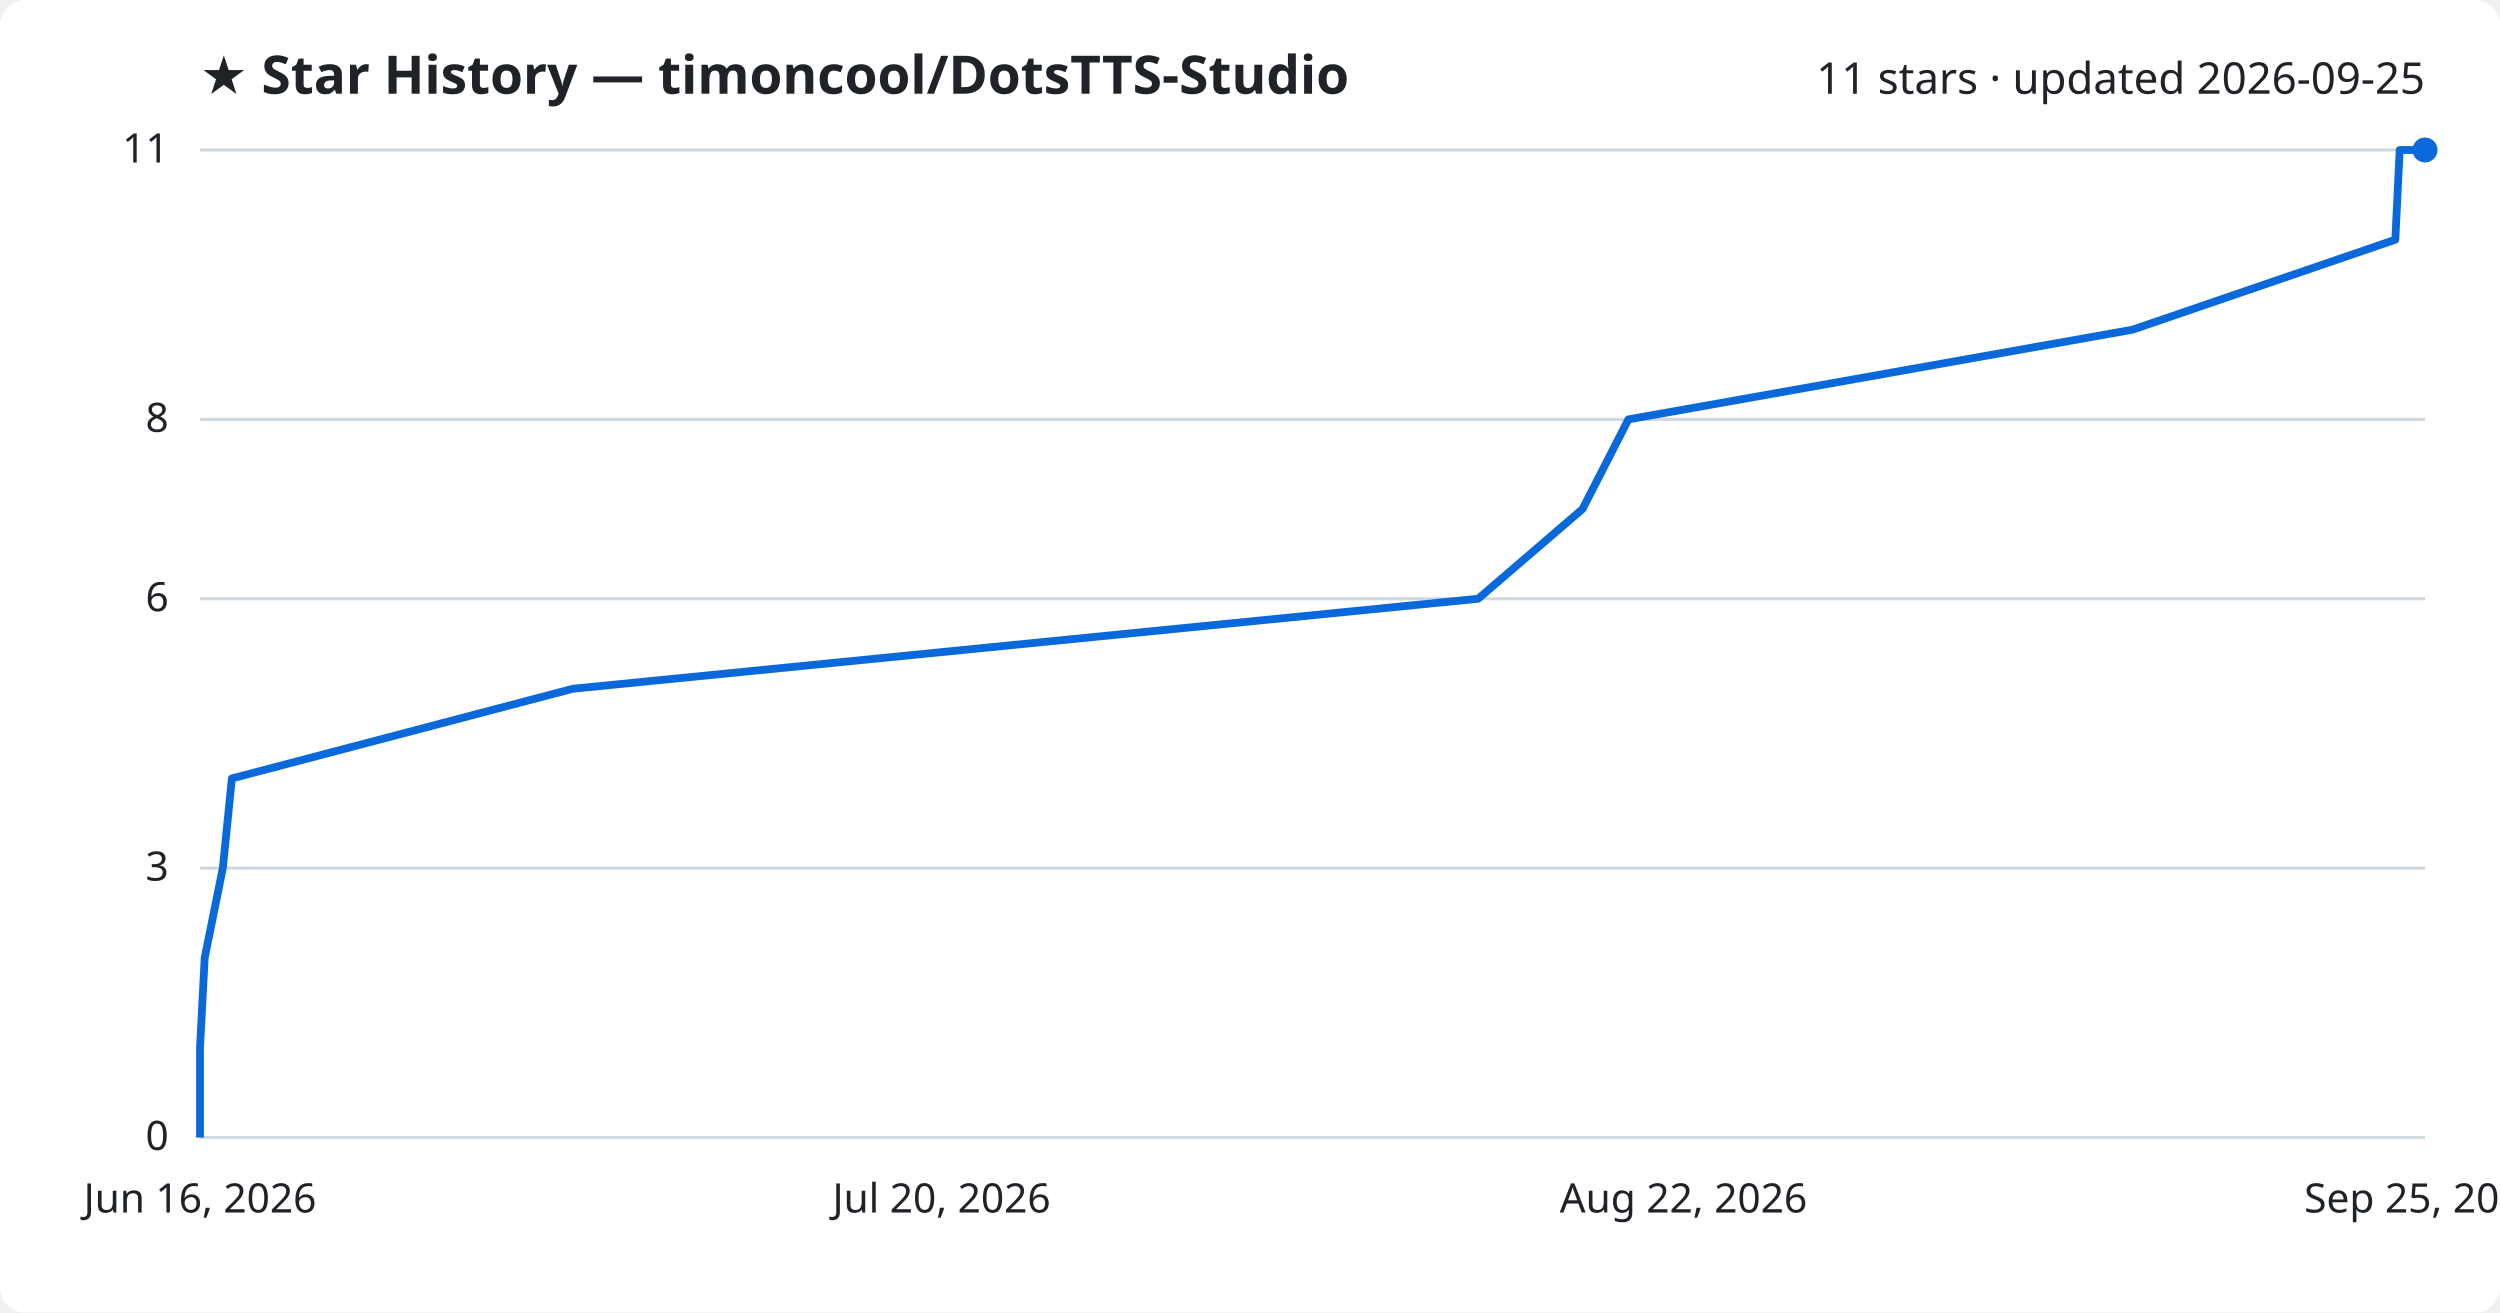
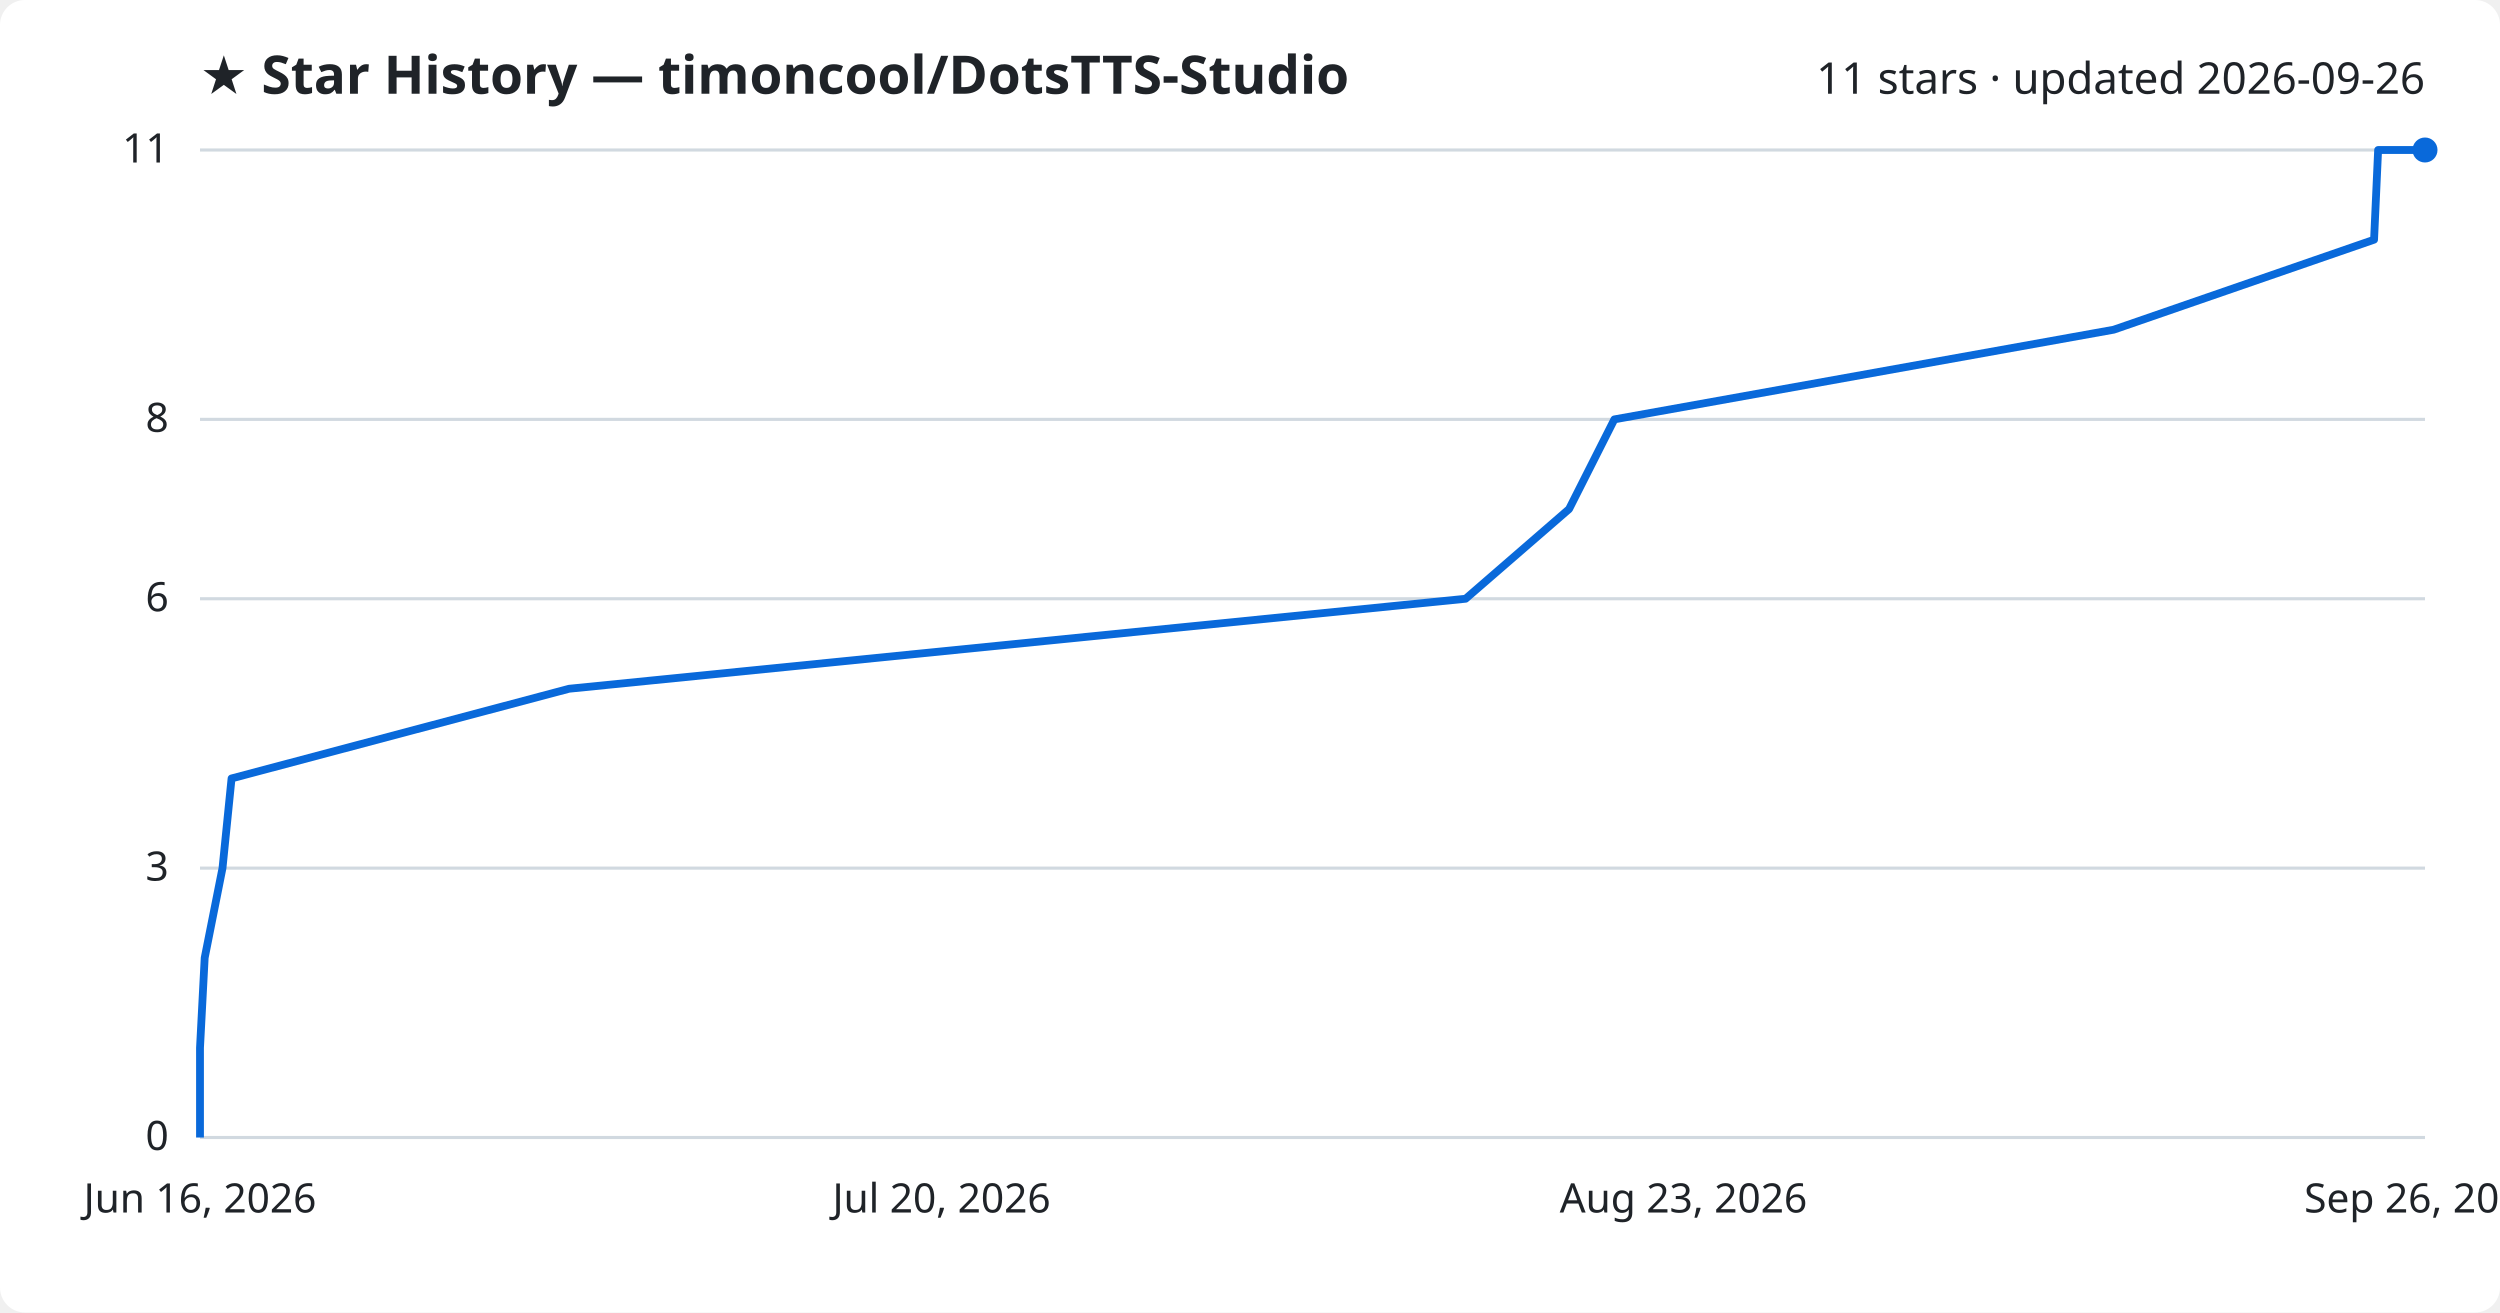
<svg xmlns="http://www.w3.org/2000/svg" viewBox="0 0 800 420" font-family="Segoe UI, sans-serif">
  <rect width="800" height="420" fill="#ffffff" rx="8" />
  <text x="64" y="30" fill="#1f2328" font-size="17" font-weight="700">★ Star History — timoncool/DotsTTS-Studio</text>
-   <text x="776" y="30" fill="#1f2328" font-size="14" text-anchor="end">11 stars · updated 2026-09-25</text>
+   <text x="776" y="30" fill="#1f2328" font-size="14" text-anchor="end">11 stars · updated 2026-09-26</text>
  <line x1="64" y1="364.0" x2="776" y2="364.0" stroke="#d1d9e0" stroke-width="1" />
  <text x="54" y="368.0" fill="#1f2328" font-size="13" text-anchor="end">0</text>
  <line x1="64" y1="277.8" x2="776" y2="277.8" stroke="#d1d9e0" stroke-width="1" />
  <text x="54" y="281.8" fill="#1f2328" font-size="13" text-anchor="end">3</text>
  <line x1="64" y1="191.6" x2="776" y2="191.6" stroke="#d1d9e0" stroke-width="1" />
  <text x="54" y="195.6" fill="#1f2328" font-size="13" text-anchor="end">6</text>
  <line x1="64" y1="134.2" x2="776" y2="134.2" stroke="#d1d9e0" stroke-width="1" />
  <text x="54" y="138.2" fill="#1f2328" font-size="13" text-anchor="end">8</text>
  <line x1="64" y1="48.0" x2="776" y2="48.0" stroke="#d1d9e0" stroke-width="1" />
  <text x="54" y="52.0" fill="#1f2328" font-size="13" text-anchor="end">11</text>
-   <path d="M64.0,364.0 L64.0,335.3 L65.5,306.5 L71.3,277.8 L74.2,249.1 L183.3,220.4 L473.0,191.6 L506.4,162.9 L521.1,134.2 L682.4,105.5 L766.5,76.7 L767.9,48.0 L776.0,48.0" fill="none" stroke="#0969da" stroke-width="2.5" stroke-linejoin="round" />
+   <path d="M64.0,364.0 L64.0,335.3 L65.5,306.5 L71.2,277.8 L74.1,249.1 L182.1,220.4 L469.0,191.6 L502.1,162.9 L516.6,134.2 L676.4,105.5 L759.7,76.7 L761.0,48.0 L776.0,48.0" fill="none" stroke="#0969da" stroke-width="2.5" stroke-linejoin="round" />
  <circle cx="776.0" cy="48.0" r="4" fill="#0969da" />
  <text x="64.0" y="388" fill="#1f2328" font-size="13" text-anchor="middle">Jun 16, 2026</text>
  <text x="301.3" y="388" fill="#1f2328" font-size="13" text-anchor="middle">Jul 20, 2026</text>
-   <text x="538.7" y="388" fill="#1f2328" font-size="13" text-anchor="middle">Aug 22, 2026</text>
-   <text x="776.0" y="388" fill="#1f2328" font-size="13" text-anchor="middle">Sep 25, 2026</text>
+   <text x="538.7" y="388" fill="#1f2328" font-size="13" text-anchor="middle">Aug 23, 2026</text>
+   <text x="776.0" y="388" fill="#1f2328" font-size="13" text-anchor="middle">Sep 26, 2026</text>
</svg>
